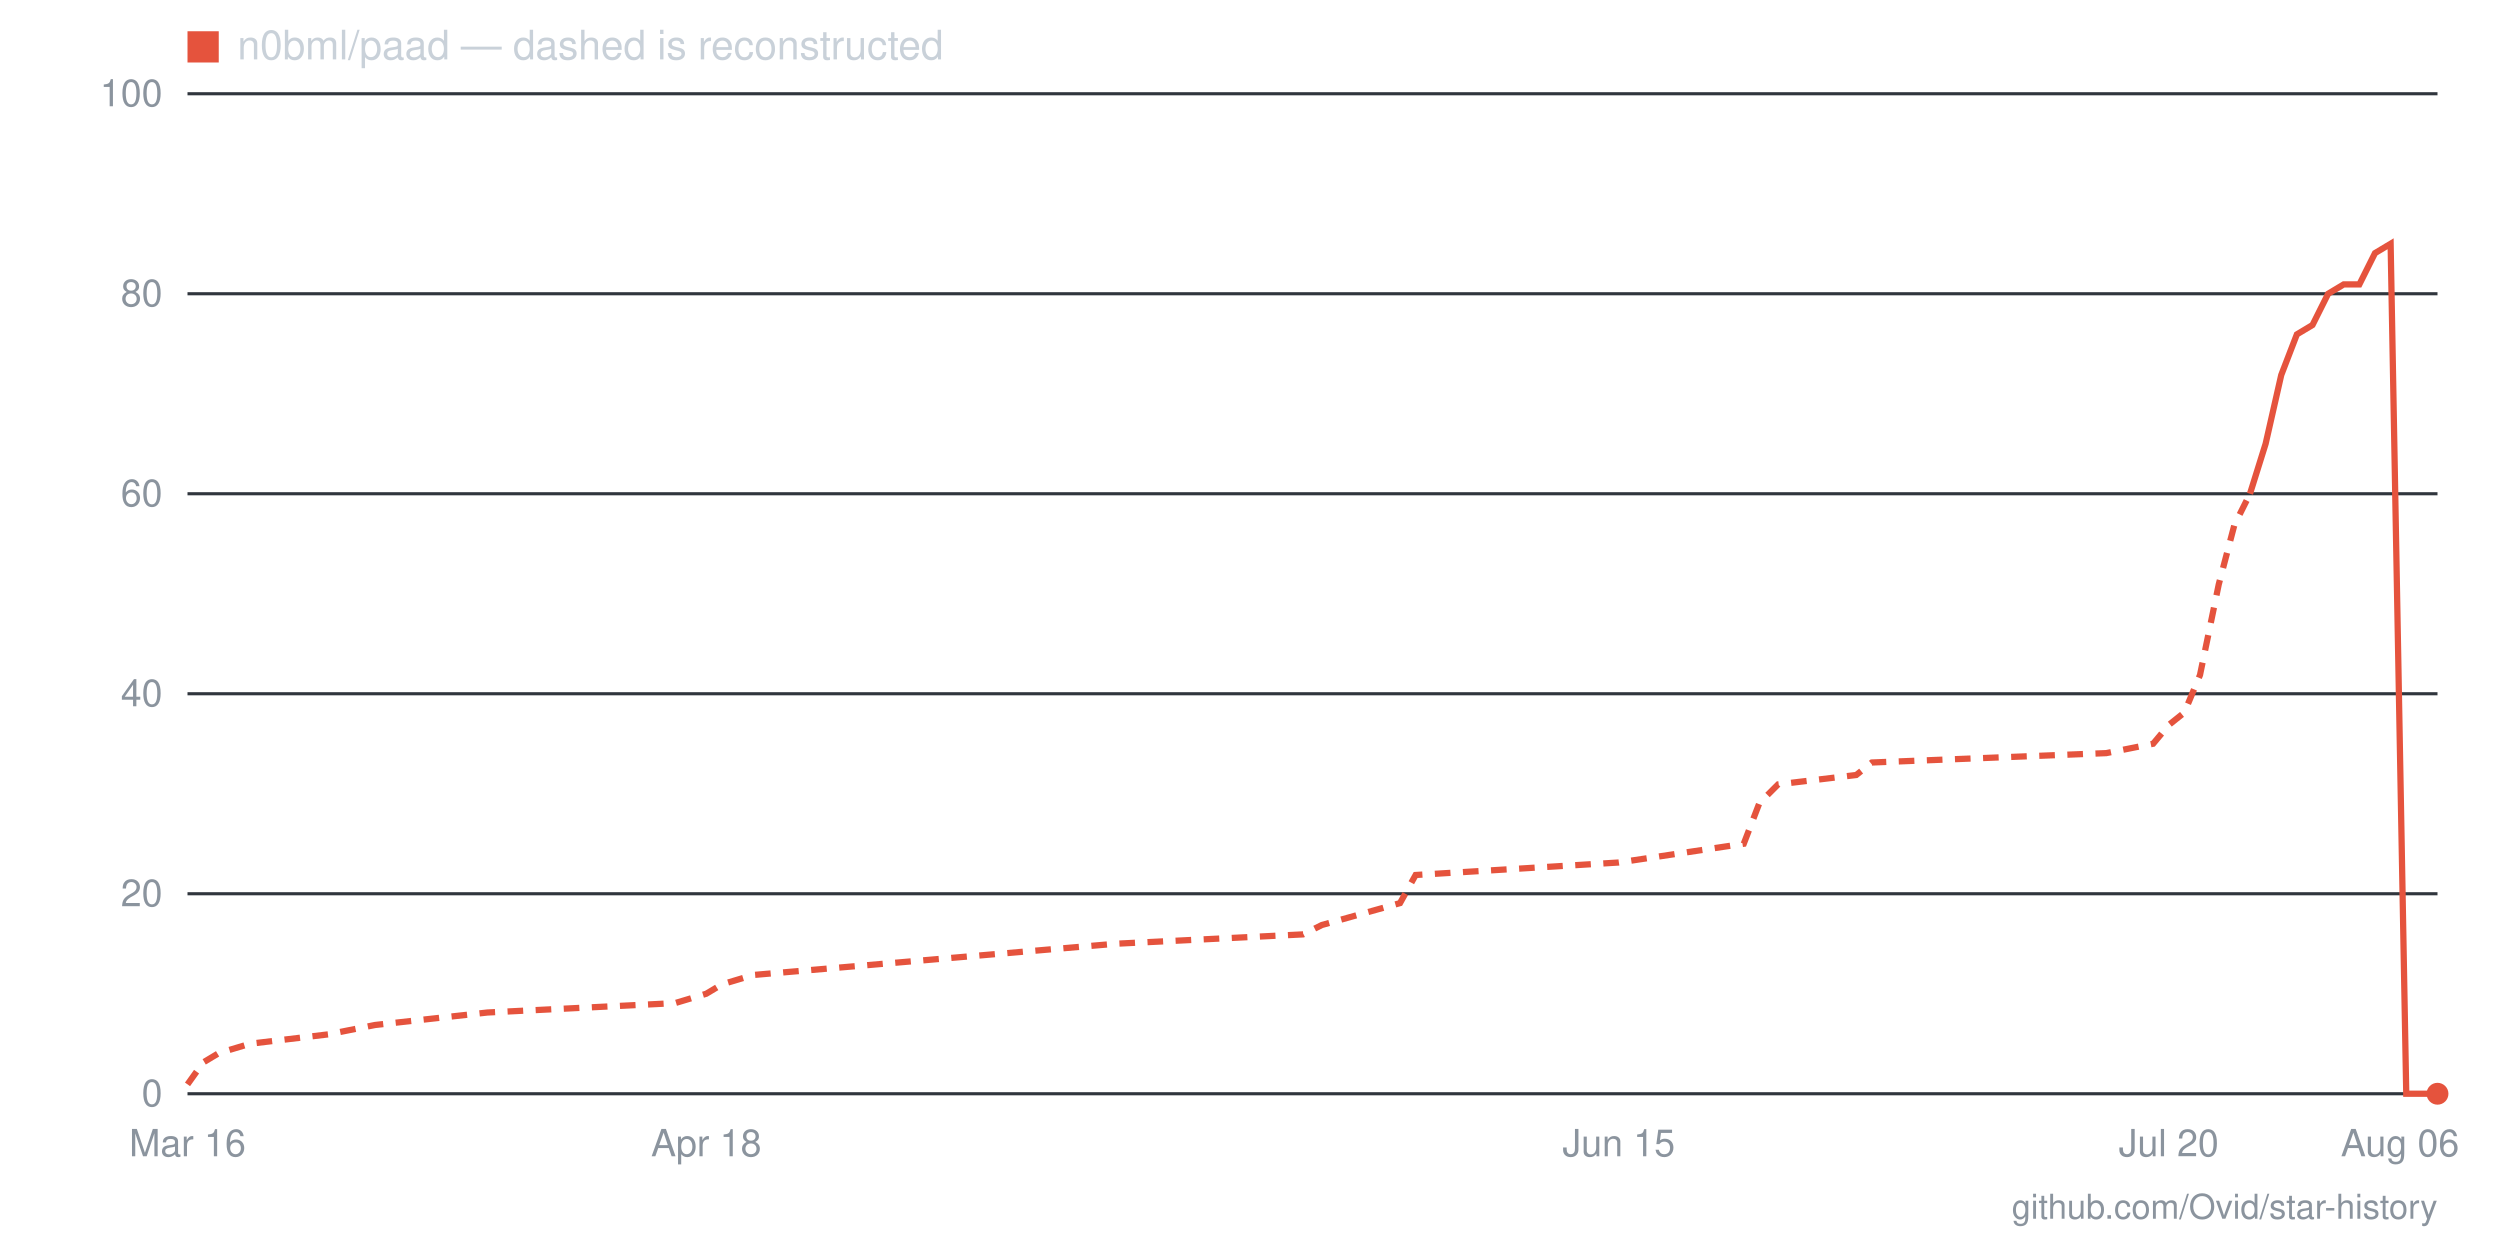
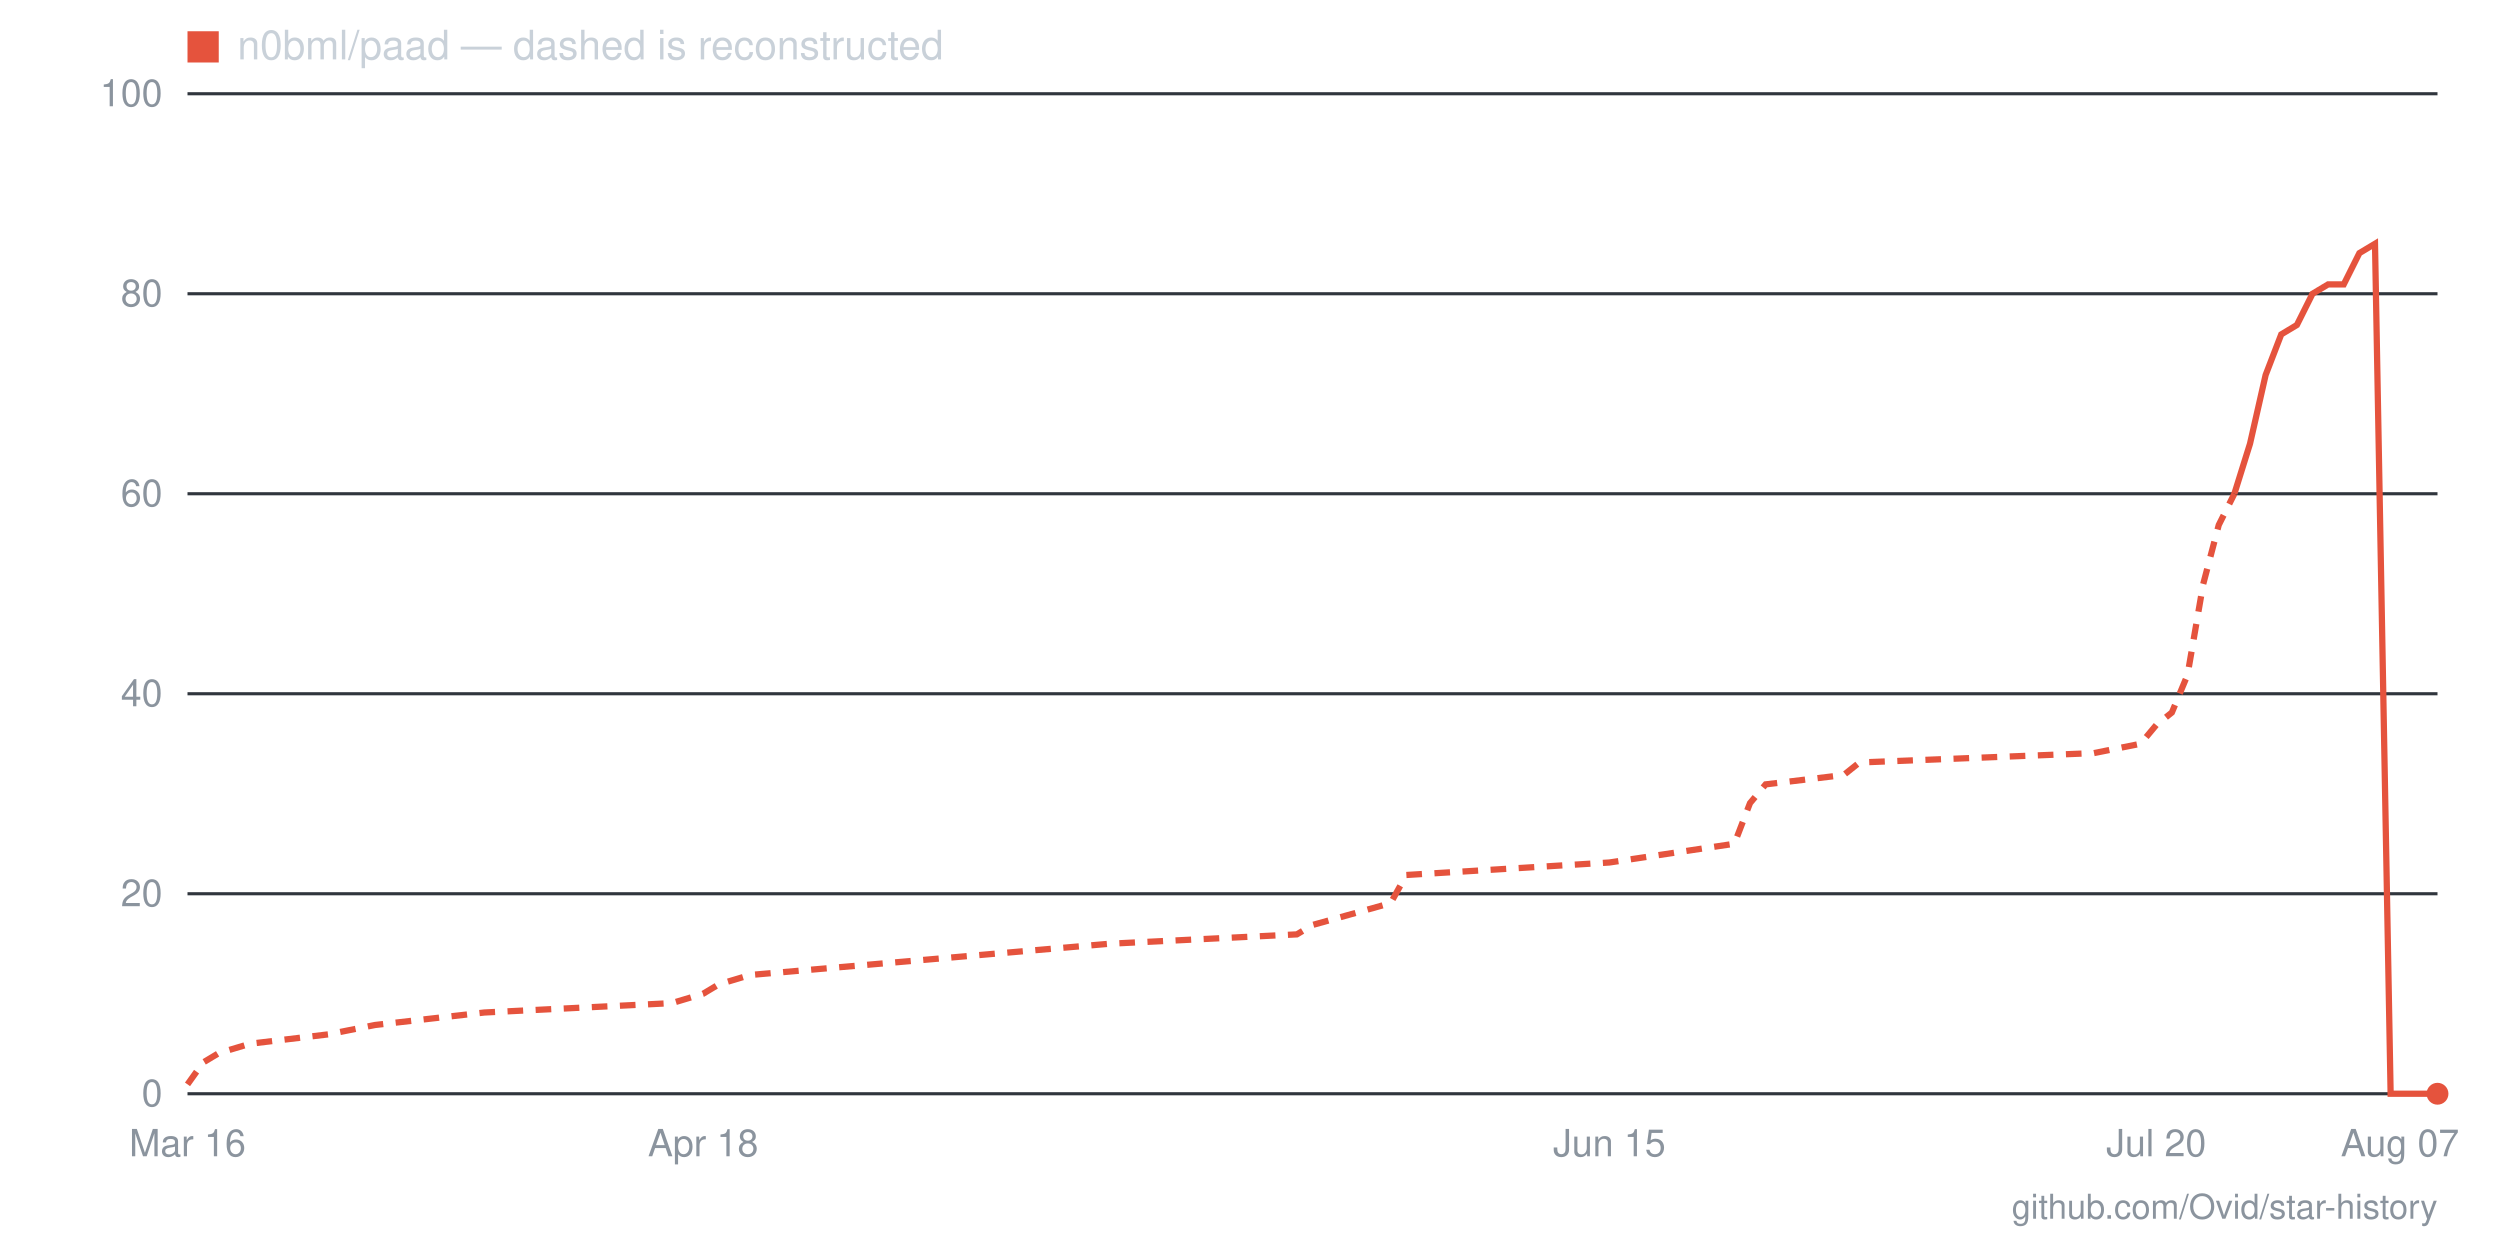
- <svg xmlns="http://www.w3.org/2000/svg" viewBox="0 0 800 400" width="800" height="400" role="img" aria-label="Star history for n0bml/paad: 0 stars as of 2026-08-06">
+ <svg xmlns="http://www.w3.org/2000/svg" viewBox="0 0 800 400" width="800" height="400" role="img" aria-label="Star history for n0bml/paad: 0 stars as of 2026-08-07">
  <line x1="60" y1="350" x2="780" y2="350" stroke="#30363d" stroke-width="1" />
  <text x="52" y="354" text-anchor="end" font-family="-apple-system,BlinkMacSystemFont,'Segoe UI',Helvetica,Arial,sans-serif" font-size="12" fill="#8b949e">0</text>
  <line x1="60" y1="286" x2="780" y2="286" stroke="#30363d" stroke-width="1" />
  <text x="52" y="290" text-anchor="end" font-family="-apple-system,BlinkMacSystemFont,'Segoe UI',Helvetica,Arial,sans-serif" font-size="12" fill="#8b949e">20</text>
  <line x1="60" y1="222" x2="780" y2="222" stroke="#30363d" stroke-width="1" />
  <text x="52" y="226" text-anchor="end" font-family="-apple-system,BlinkMacSystemFont,'Segoe UI',Helvetica,Arial,sans-serif" font-size="12" fill="#8b949e">40</text>
  <line x1="60" y1="158" x2="780" y2="158" stroke="#30363d" stroke-width="1" />
  <text x="52" y="162" text-anchor="end" font-family="-apple-system,BlinkMacSystemFont,'Segoe UI',Helvetica,Arial,sans-serif" font-size="12" fill="#8b949e">60</text>
  <line x1="60" y1="94" x2="780" y2="94" stroke="#30363d" stroke-width="1" />
  <text x="52" y="98" text-anchor="end" font-family="-apple-system,BlinkMacSystemFont,'Segoe UI',Helvetica,Arial,sans-serif" font-size="12" fill="#8b949e">80</text>
  <line x1="60" y1="30" x2="780" y2="30" stroke="#30363d" stroke-width="1" />
  <text x="52" y="34" text-anchor="end" font-family="-apple-system,BlinkMacSystemFont,'Segoe UI',Helvetica,Arial,sans-serif" font-size="12" fill="#8b949e">100</text>
-   <text x="768" y="370" text-anchor="middle" font-family="-apple-system,BlinkMacSystemFont,'Segoe UI',Helvetica,Arial,sans-serif" font-size="12" fill="#8b949e">Aug 06</text>
-   <text x="694" y="370" text-anchor="middle" font-family="-apple-system,BlinkMacSystemFont,'Segoe UI',Helvetica,Arial,sans-serif" font-size="12" fill="#8b949e">Jul 20</text>
-   <text x="518" y="370" text-anchor="middle" font-family="-apple-system,BlinkMacSystemFont,'Segoe UI',Helvetica,Arial,sans-serif" font-size="12" fill="#8b949e">Jun 15</text>
-   <text x="226" y="370" text-anchor="middle" font-family="-apple-system,BlinkMacSystemFont,'Segoe UI',Helvetica,Arial,sans-serif" font-size="12" fill="#8b949e">Apr 18</text>
+   <text x="768" y="370" text-anchor="middle" font-family="-apple-system,BlinkMacSystemFont,'Segoe UI',Helvetica,Arial,sans-serif" font-size="12" fill="#8b949e">Aug 07</text>
+   <text x="690" y="370" text-anchor="middle" font-family="-apple-system,BlinkMacSystemFont,'Segoe UI',Helvetica,Arial,sans-serif" font-size="12" fill="#8b949e">Jul 20</text>
+   <text x="515" y="370" text-anchor="middle" font-family="-apple-system,BlinkMacSystemFont,'Segoe UI',Helvetica,Arial,sans-serif" font-size="12" fill="#8b949e">Jun 15</text>
+   <text x="225" y="370" text-anchor="middle" font-family="-apple-system,BlinkMacSystemFont,'Segoe UI',Helvetica,Arial,sans-serif" font-size="12" fill="#8b949e">Apr 18</text>
  <text x="60" y="370" text-anchor="middle" font-family="-apple-system,BlinkMacSystemFont,'Segoe UI',Helvetica,Arial,sans-serif" font-size="12" fill="#8b949e">Mar 16</text>
-   <polyline fill="none" stroke="#e5533d" stroke-width="2" stroke-dasharray="5 4" points="60,347 65,340 70,337 80,334 105,331 120,328 156,324 216,321 226,318 231,315 241,312 357,302 417,299 423,296 448,289 453,280 518,276 558,270 563,257 569,251 594,248 599,244 674,241 689,238 694,232 699,228 704,216 710,187 715,168 720,158" />
-   <polyline fill="none" stroke="#e5533d" stroke-width="2" points="720,158 725,142 730,120 735,107 740,104 745,94 750,91 755,91 760,81 765,78 770,350 775,350 780,350" />
+   <polyline fill="none" stroke="#e5533d" stroke-width="2" stroke-dasharray="5 4" points="60,347 65,340 70,337 80,334 105,331 120,328 155,324 215,321 225,318 230,315 240,312 355,302 415,299 420,296 445,289 450,280 515,276 555,270 560,257 565,251 590,248 595,244 670,241 685,238 690,232 695,228 700,216 705,187 710,168 715,158" />
+   <polyline fill="none" stroke="#e5533d" stroke-width="2" points="715,158 720,142 725,120 730,107 735,104 740,94 745,91 750,91 755,81 760,78 765,350 770,350 775,350 780,350" />
  <circle cx="780" cy="350" r="3.5" fill="#e5533d" />
  <rect x="60" y="10" width="10" height="10" fill="#e5533d" />
  <text x="76" y="19" font-family="-apple-system,BlinkMacSystemFont,'Segoe UI',Helvetica,Arial,sans-serif" font-size="13" fill="#c9d1d9">n0bml/paad — dashed is reconstructed</text>
  <text x="780" y="390" text-anchor="end" font-family="-apple-system,BlinkMacSystemFont,'Segoe UI',Helvetica,Arial,sans-serif" font-size="11" fill="#8b949e">github.com/Ovid/star-history</text>
</svg>
